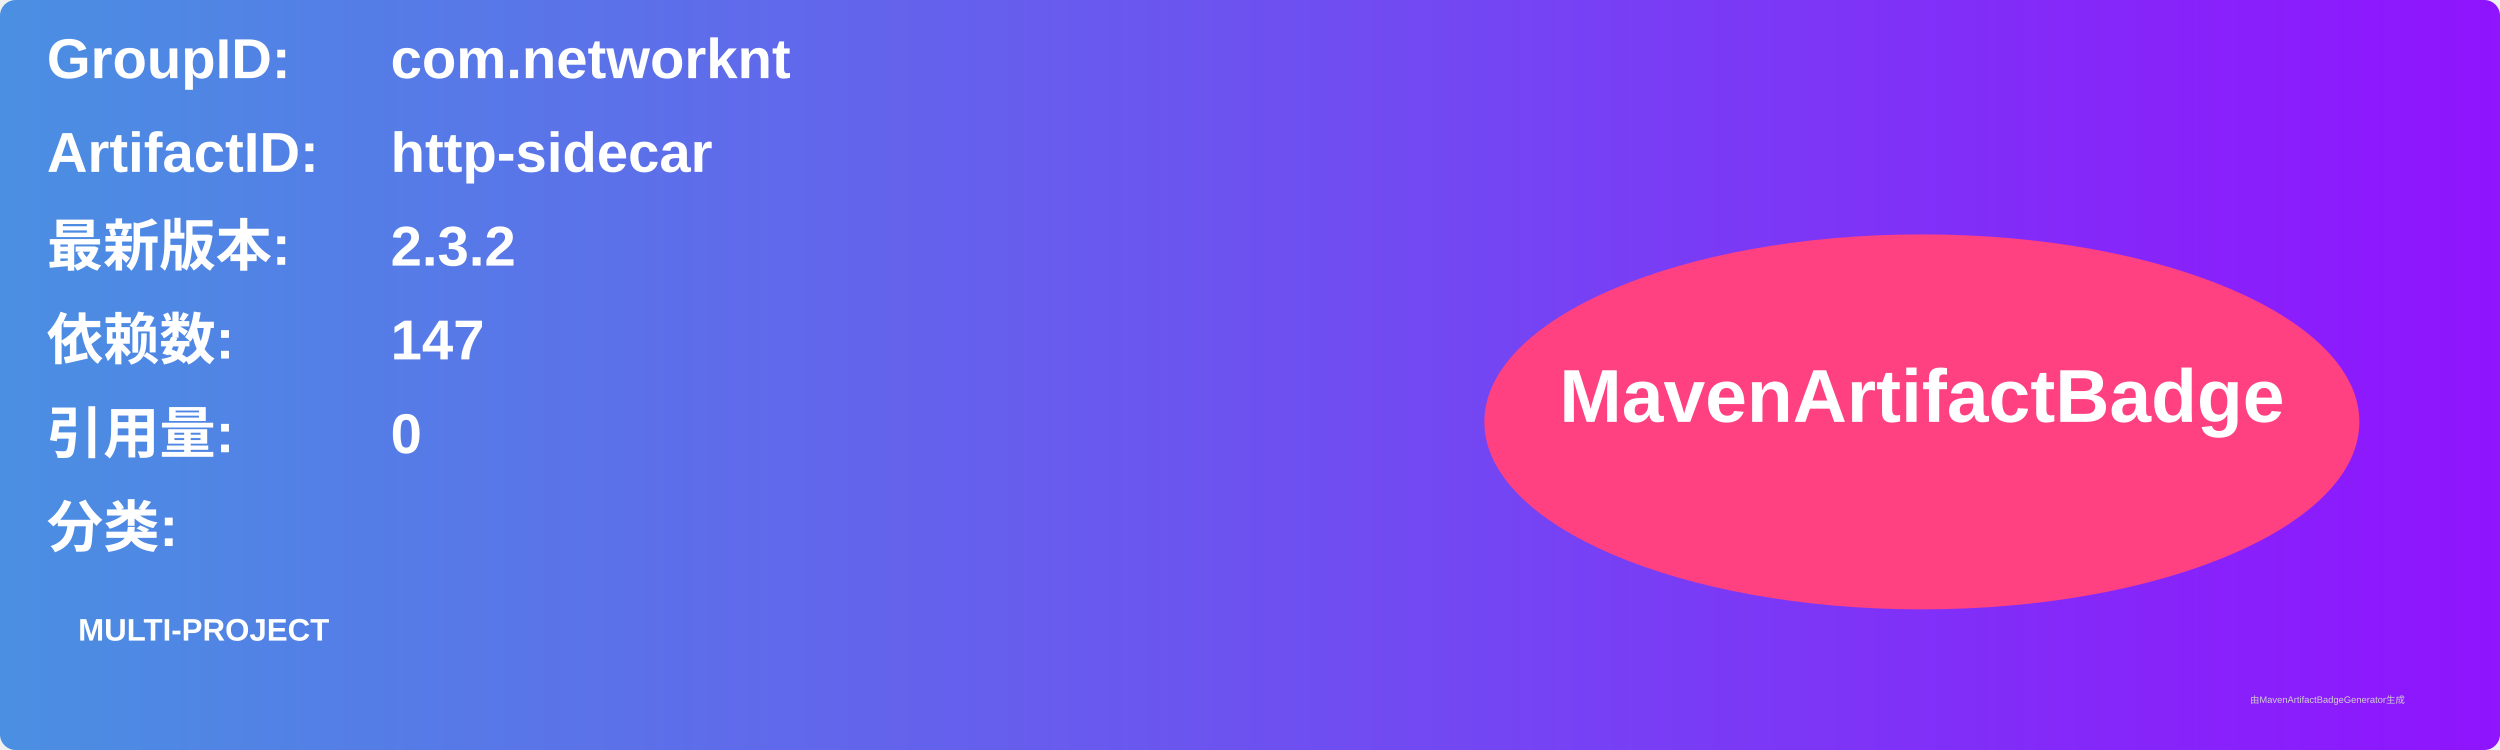
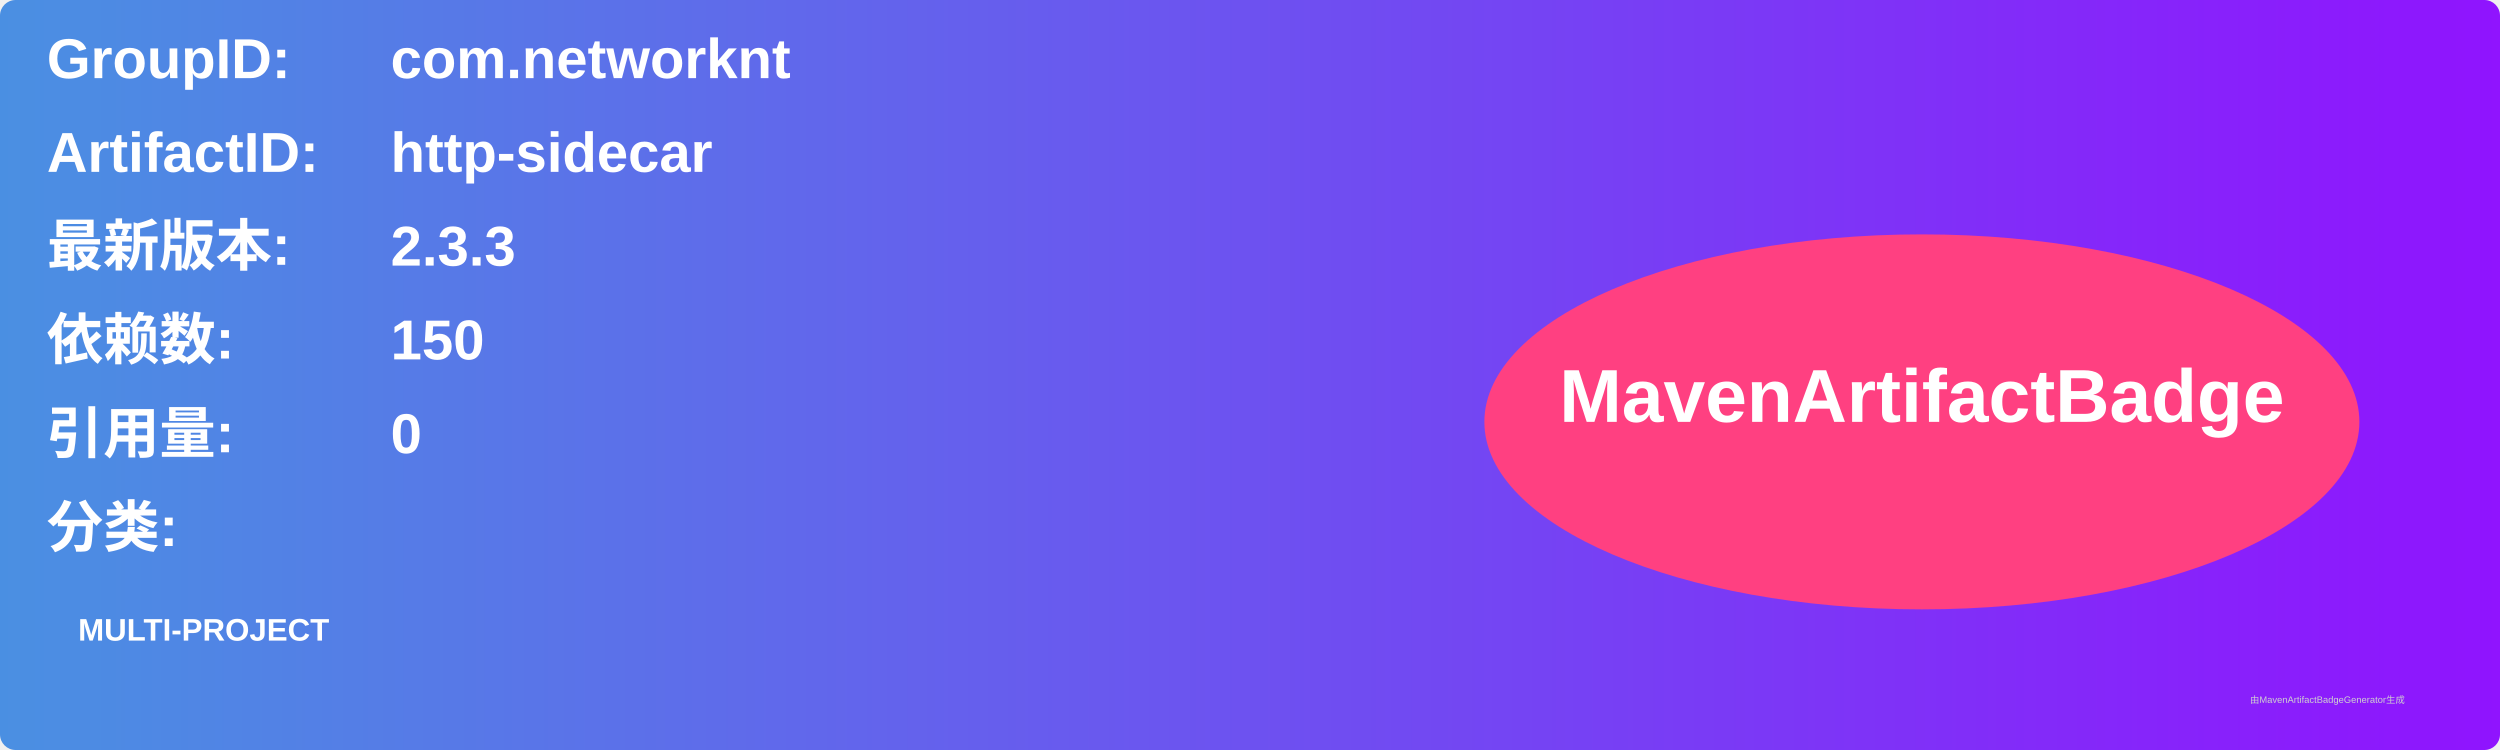
<svg xmlns="http://www.w3.org/2000/svg" width="800" height="240" viewBox="0 0 800 240">
  <linearGradient id="grad" x1="0%" y1="0%" x2="100%" y2="0%">
    <stop offset="0%" stop-color="#4a90e2" />
    <stop offset="100%" stop-color="#9013fe" />
  </linearGradient>
  <rect width="100%" height="100%" rx="5" ry="5" fill="url(#grad)" />
  <g transform="translate(15, 15)">
    <text x="0" y="10" font-family="Arial" font-size="18" fill="white" font-weight="bold" width="260">GroupID:</text>
    <text x="110" y="10" font-family="Arial" font-size="18" fill="white" font-weight="bold" width="460">com.networknt</text>
    <text x="0" y="40" font-family="Arial" font-size="18" fill="white" font-weight="bold" width="260">ArtifactID:</text>
    <text x="110" y="40" font-family="Arial" font-size="18" fill="white" font-weight="bold" width="460">http-sidecar</text>
    <text x="0" y="70" font-family="Arial" font-size="18" fill="white" font-weight="bold">最新版本:</text>
    <text x="110" y="70" font-family="Arial" font-size="18" fill="white" font-weight="bold">
-       <tspan font-weight="bold">2.3.2</tspan>
+       <tspan font-weight="bold">2.3.3</tspan>
    </text>
    <text x="0" y="100" font-family="Arial" font-size="18" fill="white" font-weight="bold">依赖数: </text>
    <text x="110" y="100" font-family="Arial" font-size="18" fill="white">
-       <tspan font-weight="bold">147</tspan>
+       <tspan font-weight="bold">150</tspan>
    </text>
    <text x="0" y="130" font-family="Arial" font-size="18" fill="white" font-weight="bold">引用量: </text>
    <text x="110" y="130" font-family="Arial" font-size="18" fill="white">
      <tspan font-weight="bold">0</tspan>
    </text>
    <text x="0" y="160" font-family="Arial" font-size="18" fill="white" font-weight="bold">分类:</text>
    <text x="10" y="190" font-family="Arial" font-size="10" fill="white">
      <tspan font-weight="bold">MULTI-PROJECT</tspan>
    </text>
    <ellipse cx="600" cy="120" rx="140" ry="60" fill="#ff4081" />
    <text x="600" y="120" text-anchor="middle" font-family="Arial" font-size="24" fill="white" font-weight="bold">MavenArtifactBadge</text>
  </g>
  <text x="720" y="225" font-family="Arial" font-size="3" fill="#d0d0d0">由MavenArtifactBadgeGenerator生成</text>
</svg>
